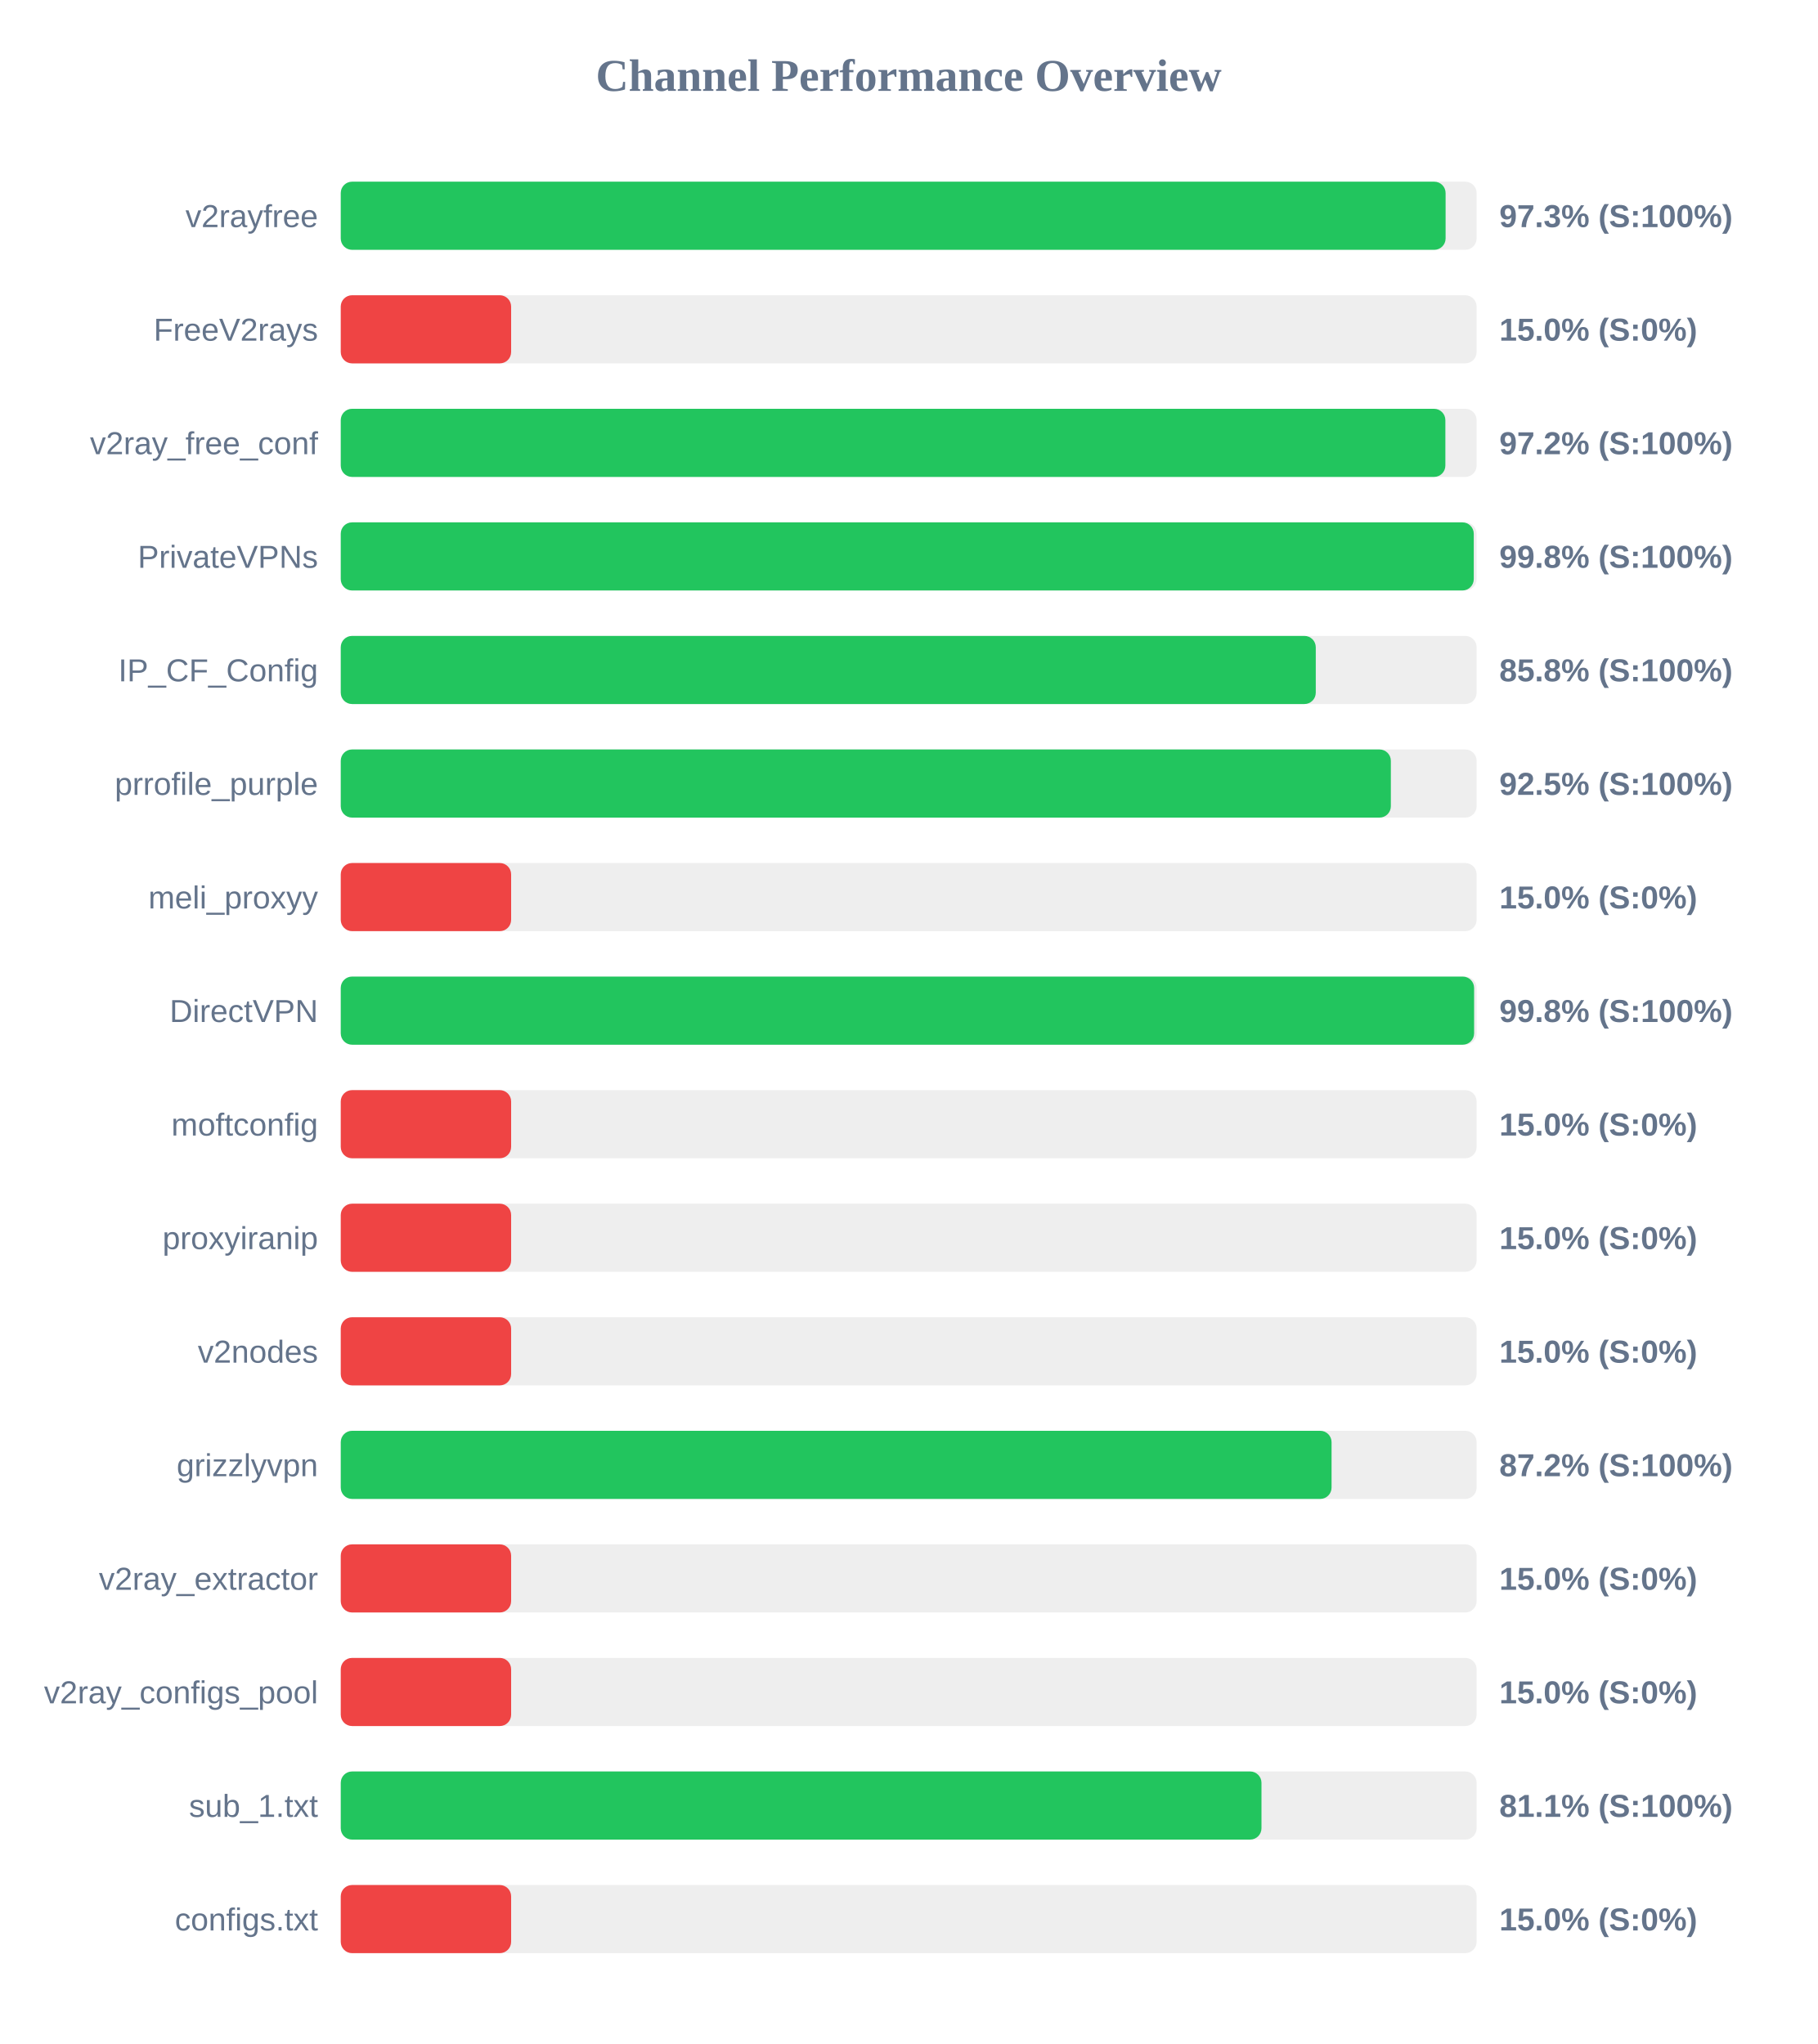
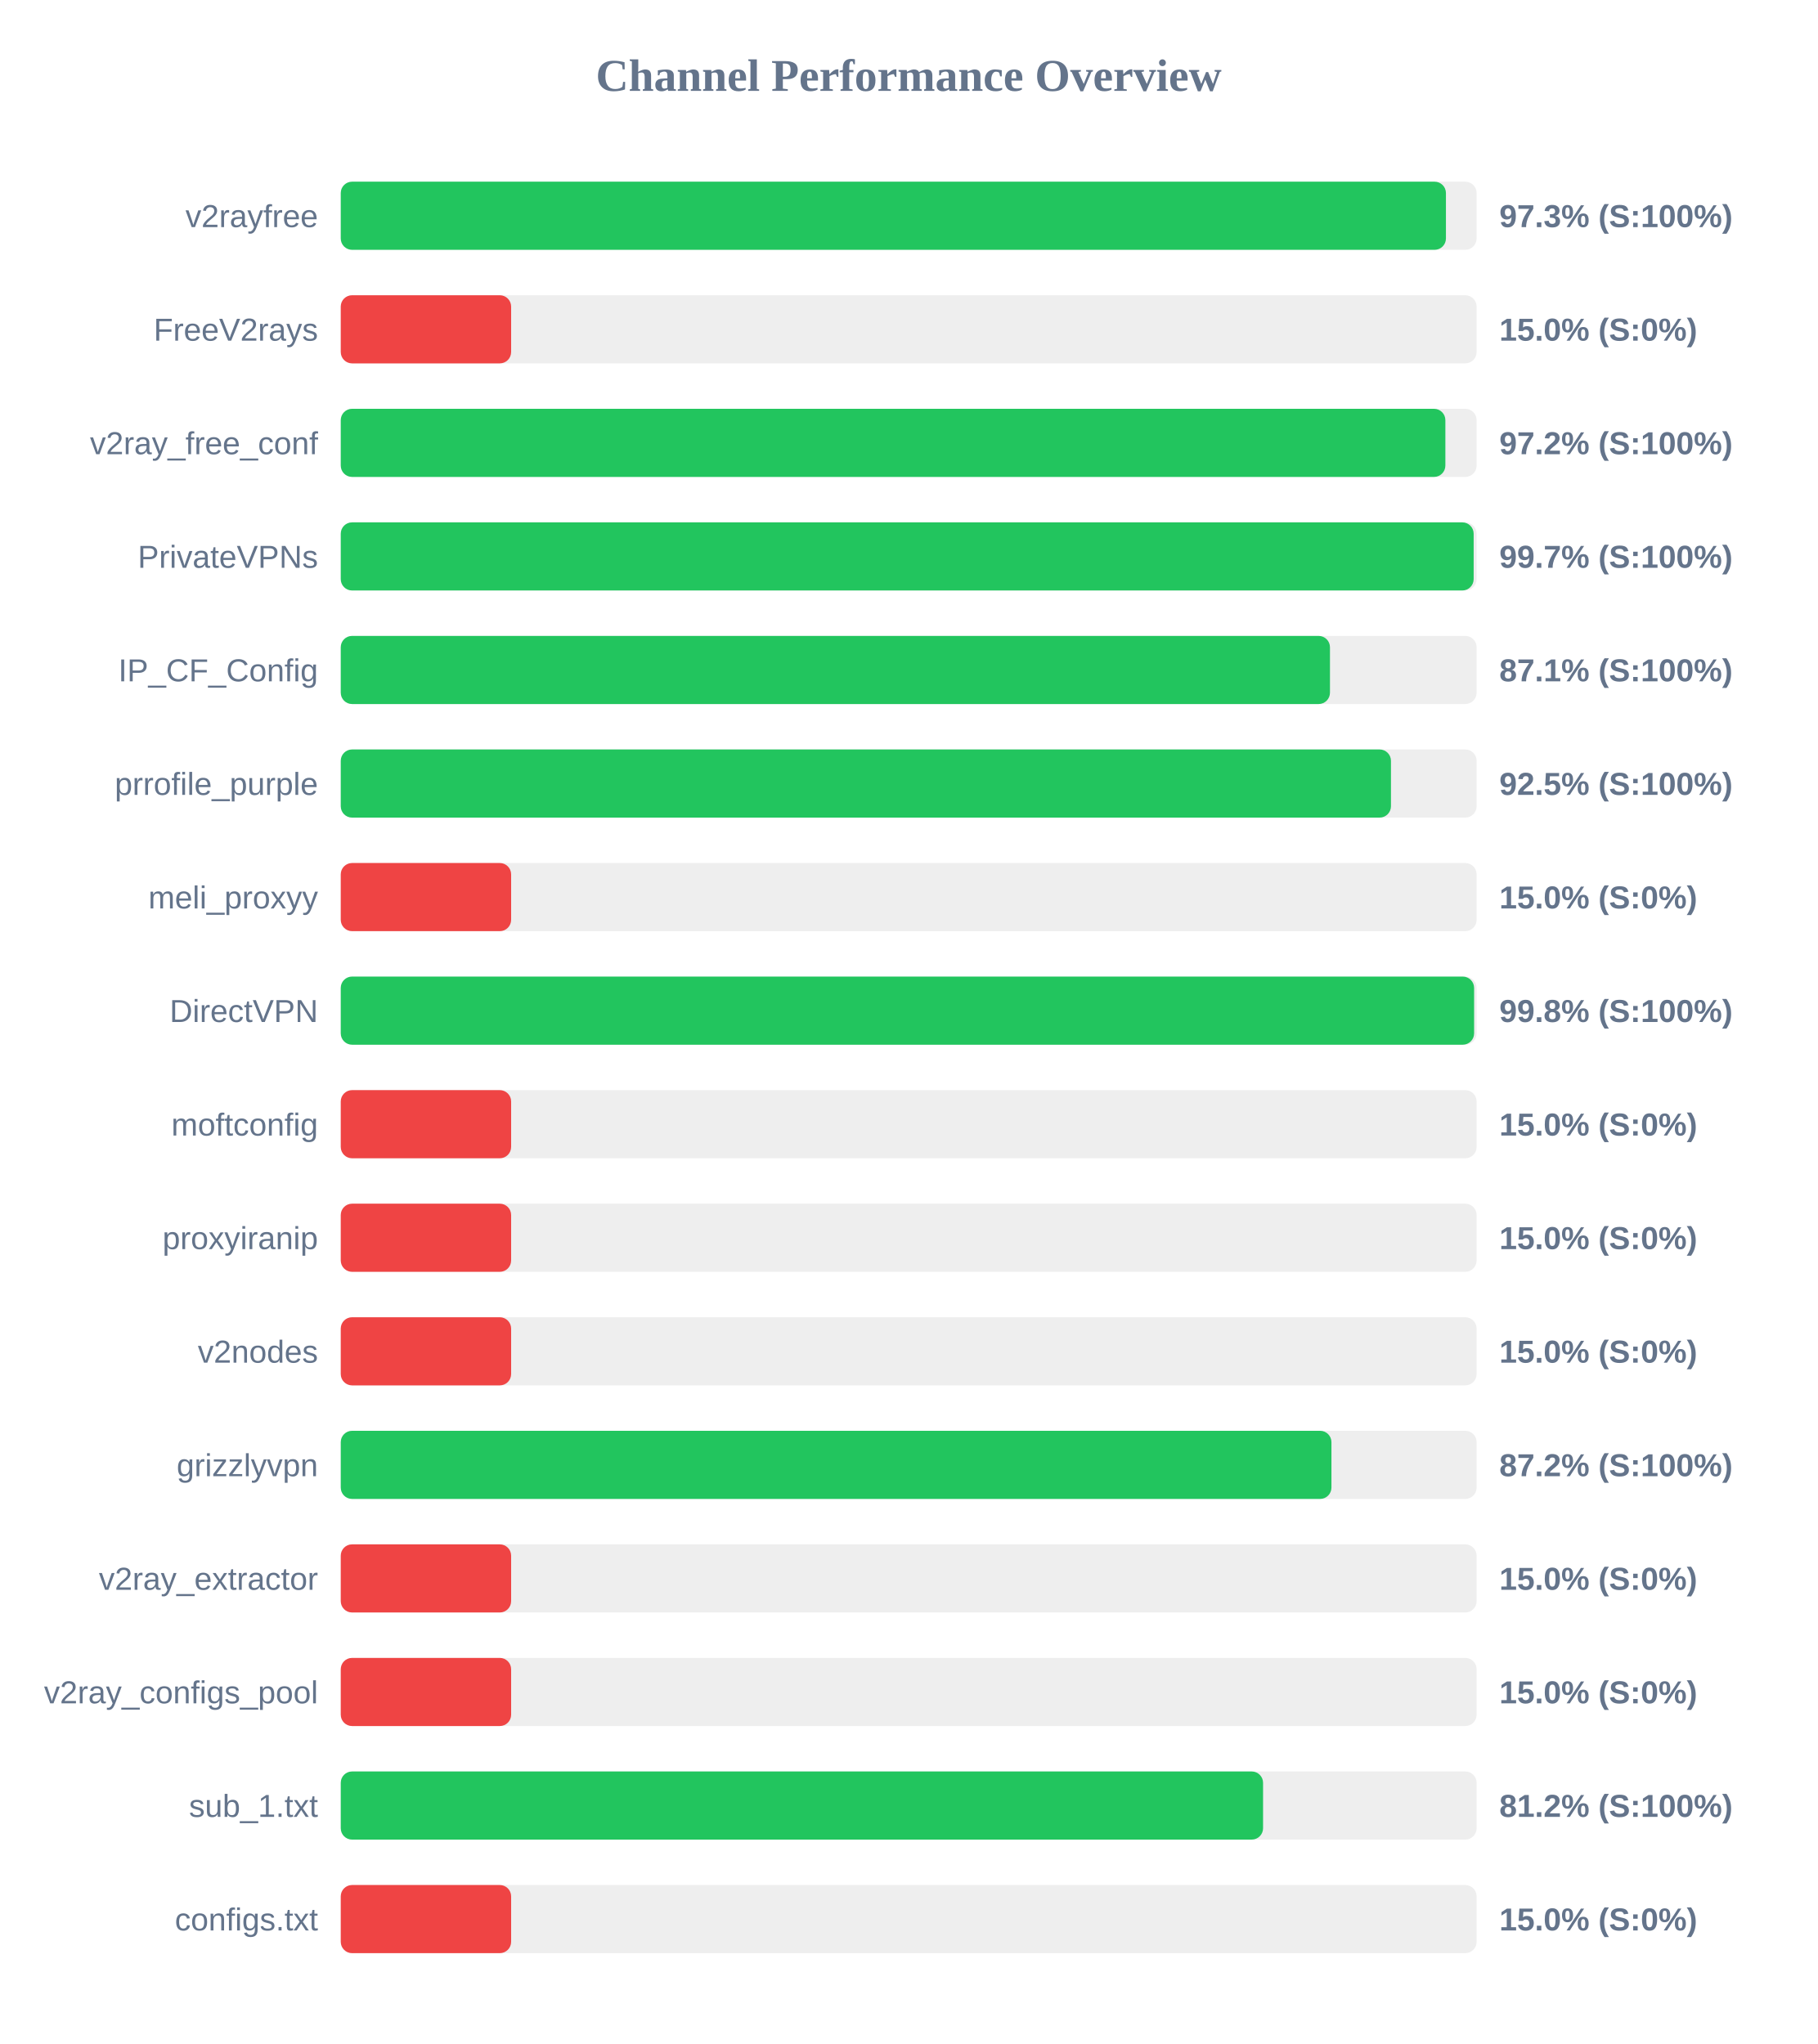
<svg xmlns="http://www.w3.org/2000/svg" width="800" height="900" version="1.1">
  <style>
        .row { font: 14px Arial; fill: #64748b; }
        .score { font: bold 14px Arial; fill: #64748b; }
    </style>
  <text x="400" y="40" text-anchor="middle" font-size="20px" font-weight="bold" fill="#64748b">Channel Performance Overview</text>
  <rect x="150" y="80" width="500" height="30" fill="#eee" rx="5" />
-   <rect x="150" y="80" width="486.35" height="30" fill="#22c55e" rx="5" />
+   <rect x="150" y="80" width="486.5" height="30" fill="#22c55e" rx="5" />
  <text x="140" y="100" text-anchor="end" class="row">v2rayfree</text>
  <text x="660" y="100" text-anchor="start" class="score">97.3% (S:100%)</text>
  <rect x="150" y="130" width="500" height="30" fill="#eee" rx="5" />
  <rect x="150" y="130" width="75.0" height="30" fill="#ef4444" rx="5" />
  <text x="140" y="150" text-anchor="end" class="row">FreeV2rays</text>
  <text x="660" y="150" text-anchor="start" class="score">15.0% (S:0%)</text>
  <rect x="150" y="180" width="500" height="30" fill="#eee" rx="5" />
  <rect x="150" y="180" width="486.25" height="30" fill="#22c55e" rx="5" />
  <text x="140" y="200" text-anchor="end" class="row">v2ray_free_conf</text>
  <text x="660" y="200" text-anchor="start" class="score">97.2% (S:100%)</text>
  <rect x="150" y="230" width="500" height="30" fill="#eee" rx="5" />
-   <rect x="150" y="230" width="498.75" height="30" fill="#22c55e" rx="5" />
+   <rect x="150" y="230" width="498.7" height="30" fill="#22c55e" rx="5" />
  <text x="140" y="250" text-anchor="end" class="row">PrivateVPNs</text>
-   <text x="660" y="250" text-anchor="start" class="score">99.8% (S:100%)</text>
+   <text x="660" y="250" text-anchor="start" class="score">99.7% (S:100%)</text>
  <rect x="150" y="280" width="500" height="30" fill="#eee" rx="5" />
-   <rect x="150" y="280" width="429.2" height="30" fill="#22c55e" rx="5" />
+   <rect x="150" y="280" width="435.45" height="30" fill="#22c55e" rx="5" />
  <text x="140" y="300" text-anchor="end" class="row">IP_CF_Config</text>
-   <text x="660" y="300" text-anchor="start" class="score">85.8% (S:100%)</text>
+   <text x="660" y="300" text-anchor="start" class="score">87.1% (S:100%)</text>
  <rect x="150" y="330" width="500" height="30" fill="#eee" rx="5" />
-   <rect x="150" y="330" width="462.25" height="30" fill="#22c55e" rx="5" />
+   <rect x="150" y="330" width="462.3" height="30" fill="#22c55e" rx="5" />
  <text x="140" y="350" text-anchor="end" class="row">prrofile_purple</text>
  <text x="660" y="350" text-anchor="start" class="score">92.5% (S:100%)</text>
  <rect x="150" y="380" width="500" height="30" fill="#eee" rx="5" />
  <rect x="150" y="380" width="75.0" height="30" fill="#ef4444" rx="5" />
  <text x="140" y="400" text-anchor="end" class="row">meli_proxyy</text>
  <text x="660" y="400" text-anchor="start" class="score">15.0% (S:0%)</text>
  <rect x="150" y="430" width="500" height="30" fill="#eee" rx="5" />
  <rect x="150" y="430" width="498.9" height="30" fill="#22c55e" rx="5" />
  <text x="140" y="450" text-anchor="end" class="row">DirectVPN</text>
  <text x="660" y="450" text-anchor="start" class="score">99.8% (S:100%)</text>
  <rect x="150" y="480" width="500" height="30" fill="#eee" rx="5" />
  <rect x="150" y="480" width="75.0" height="30" fill="#ef4444" rx="5" />
  <text x="140" y="500" text-anchor="end" class="row">moftconfig</text>
  <text x="660" y="500" text-anchor="start" class="score">15.0% (S:0%)</text>
  <rect x="150" y="530" width="500" height="30" fill="#eee" rx="5" />
  <rect x="150" y="530" width="75.0" height="30" fill="#ef4444" rx="5" />
  <text x="140" y="550" text-anchor="end" class="row">proxyiranip</text>
  <text x="660" y="550" text-anchor="start" class="score">15.0% (S:0%)</text>
  <rect x="150" y="580" width="500" height="30" fill="#eee" rx="5" />
  <rect x="150" y="580" width="75.0" height="30" fill="#ef4444" rx="5" />
  <text x="140" y="600" text-anchor="end" class="row">v2nodes</text>
  <text x="660" y="600" text-anchor="start" class="score">15.0% (S:0%)</text>
  <rect x="150" y="630" width="500" height="30" fill="#eee" rx="5" />
-   <rect x="150" y="630" width="436.15" height="30" fill="#22c55e" rx="5" />
+   <rect x="150" y="630" width="436.1" height="30" fill="#22c55e" rx="5" />
  <text x="140" y="650" text-anchor="end" class="row">grizzlyvpn</text>
  <text x="660" y="650" text-anchor="start" class="score">87.2% (S:100%)</text>
  <rect x="150" y="680" width="500" height="30" fill="#eee" rx="5" />
  <rect x="150" y="680" width="75.0" height="30" fill="#ef4444" rx="5" />
  <text x="140" y="700" text-anchor="end" class="row">v2ray_extractor</text>
  <text x="660" y="700" text-anchor="start" class="score">15.0% (S:0%)</text>
  <rect x="150" y="730" width="500" height="30" fill="#eee" rx="5" />
  <rect x="150" y="730" width="75.0" height="30" fill="#ef4444" rx="5" />
  <text x="140" y="750" text-anchor="end" class="row">v2ray_configs_pool</text>
  <text x="660" y="750" text-anchor="start" class="score">15.0% (S:0%)</text>
  <rect x="150" y="780" width="500" height="30" fill="#eee" rx="5" />
-   <rect x="150" y="780" width="405.3" height="30" fill="#22c55e" rx="5" />
+   <rect x="150" y="780" width="406.0" height="30" fill="#22c55e" rx="5" />
  <text x="140" y="800" text-anchor="end" class="row">sub_1.txt</text>
-   <text x="660" y="800" text-anchor="start" class="score">81.1% (S:100%)</text>
+   <text x="660" y="800" text-anchor="start" class="score">81.2% (S:100%)</text>
  <rect x="150" y="830" width="500" height="30" fill="#eee" rx="5" />
  <rect x="150" y="830" width="75.0" height="30" fill="#ef4444" rx="5" />
  <text x="140" y="850" text-anchor="end" class="row">configs.txt</text>
  <text x="660" y="850" text-anchor="start" class="score">15.0% (S:0%)</text>
</svg>
